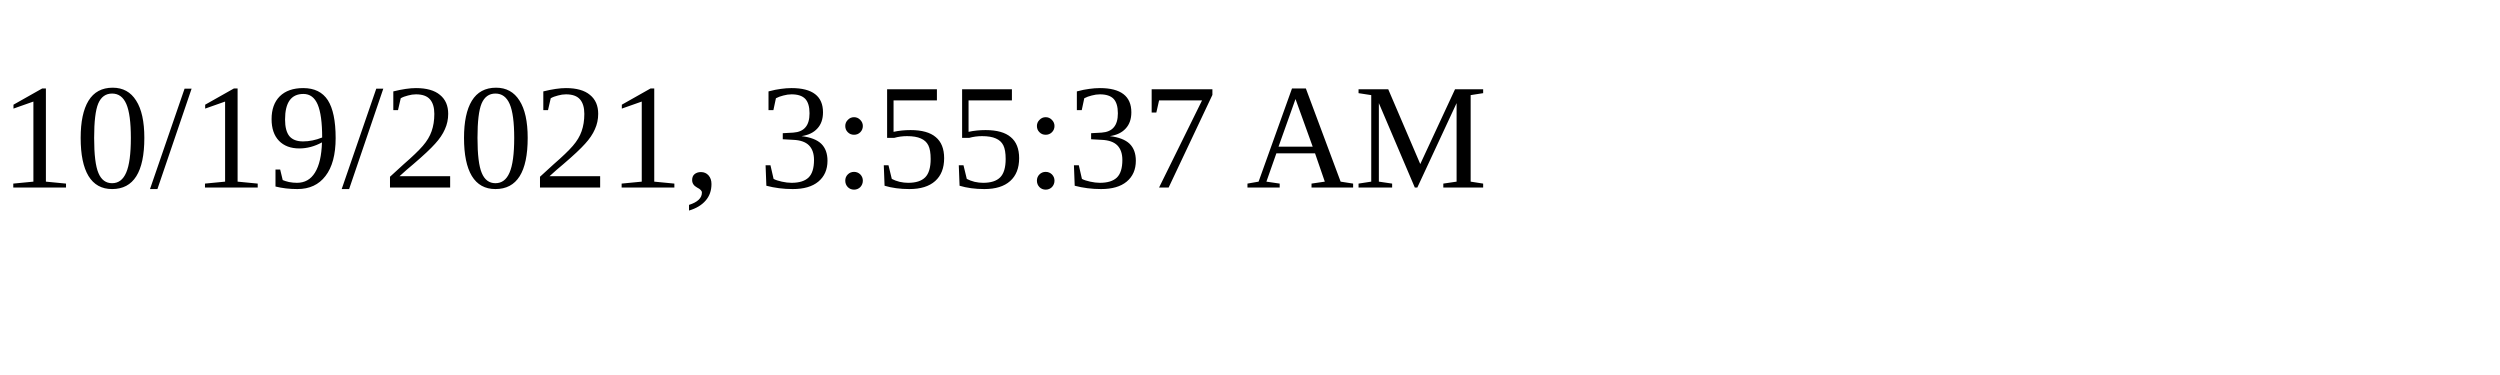
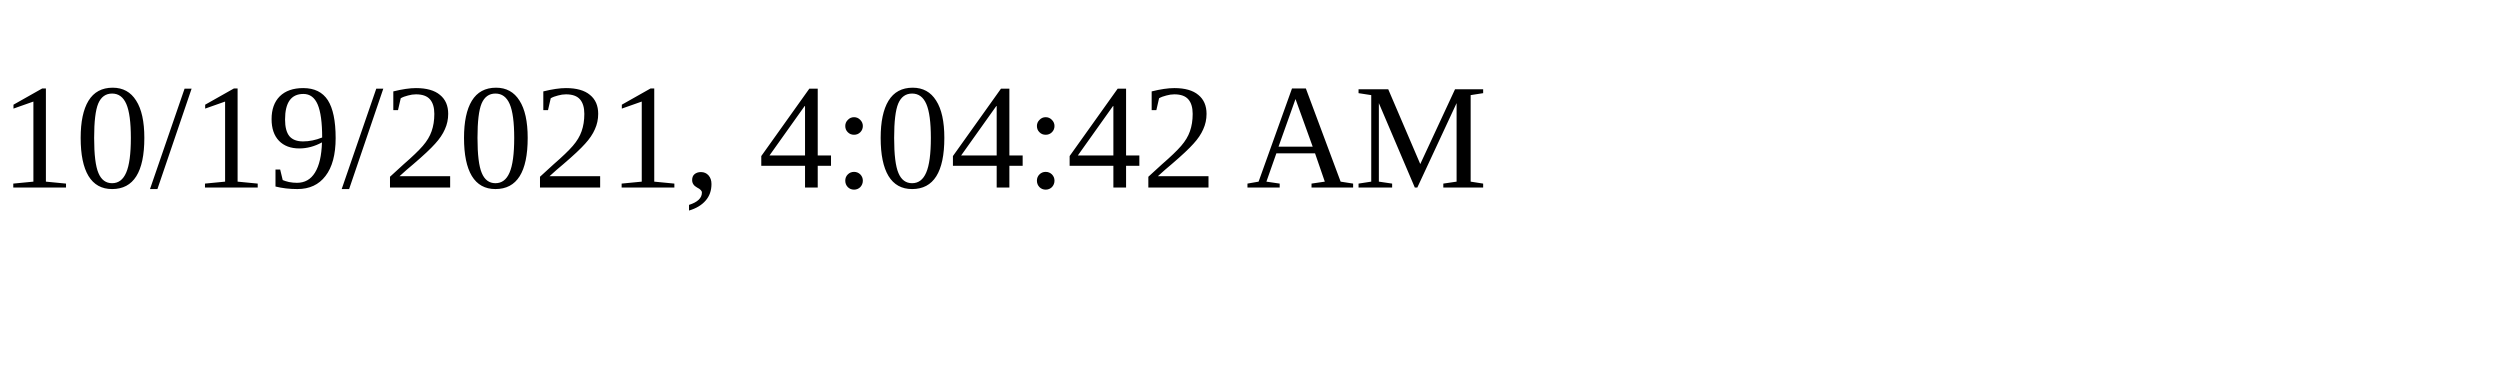
<svg xmlns="http://www.w3.org/2000/svg" height="30" width="200">
-   <text x="0" y="15">10/19/2021, 3:55:37 AM</text>
+   <text x="0" y="15">10/19/2021, 4:04:42 AM</text>
</svg>
